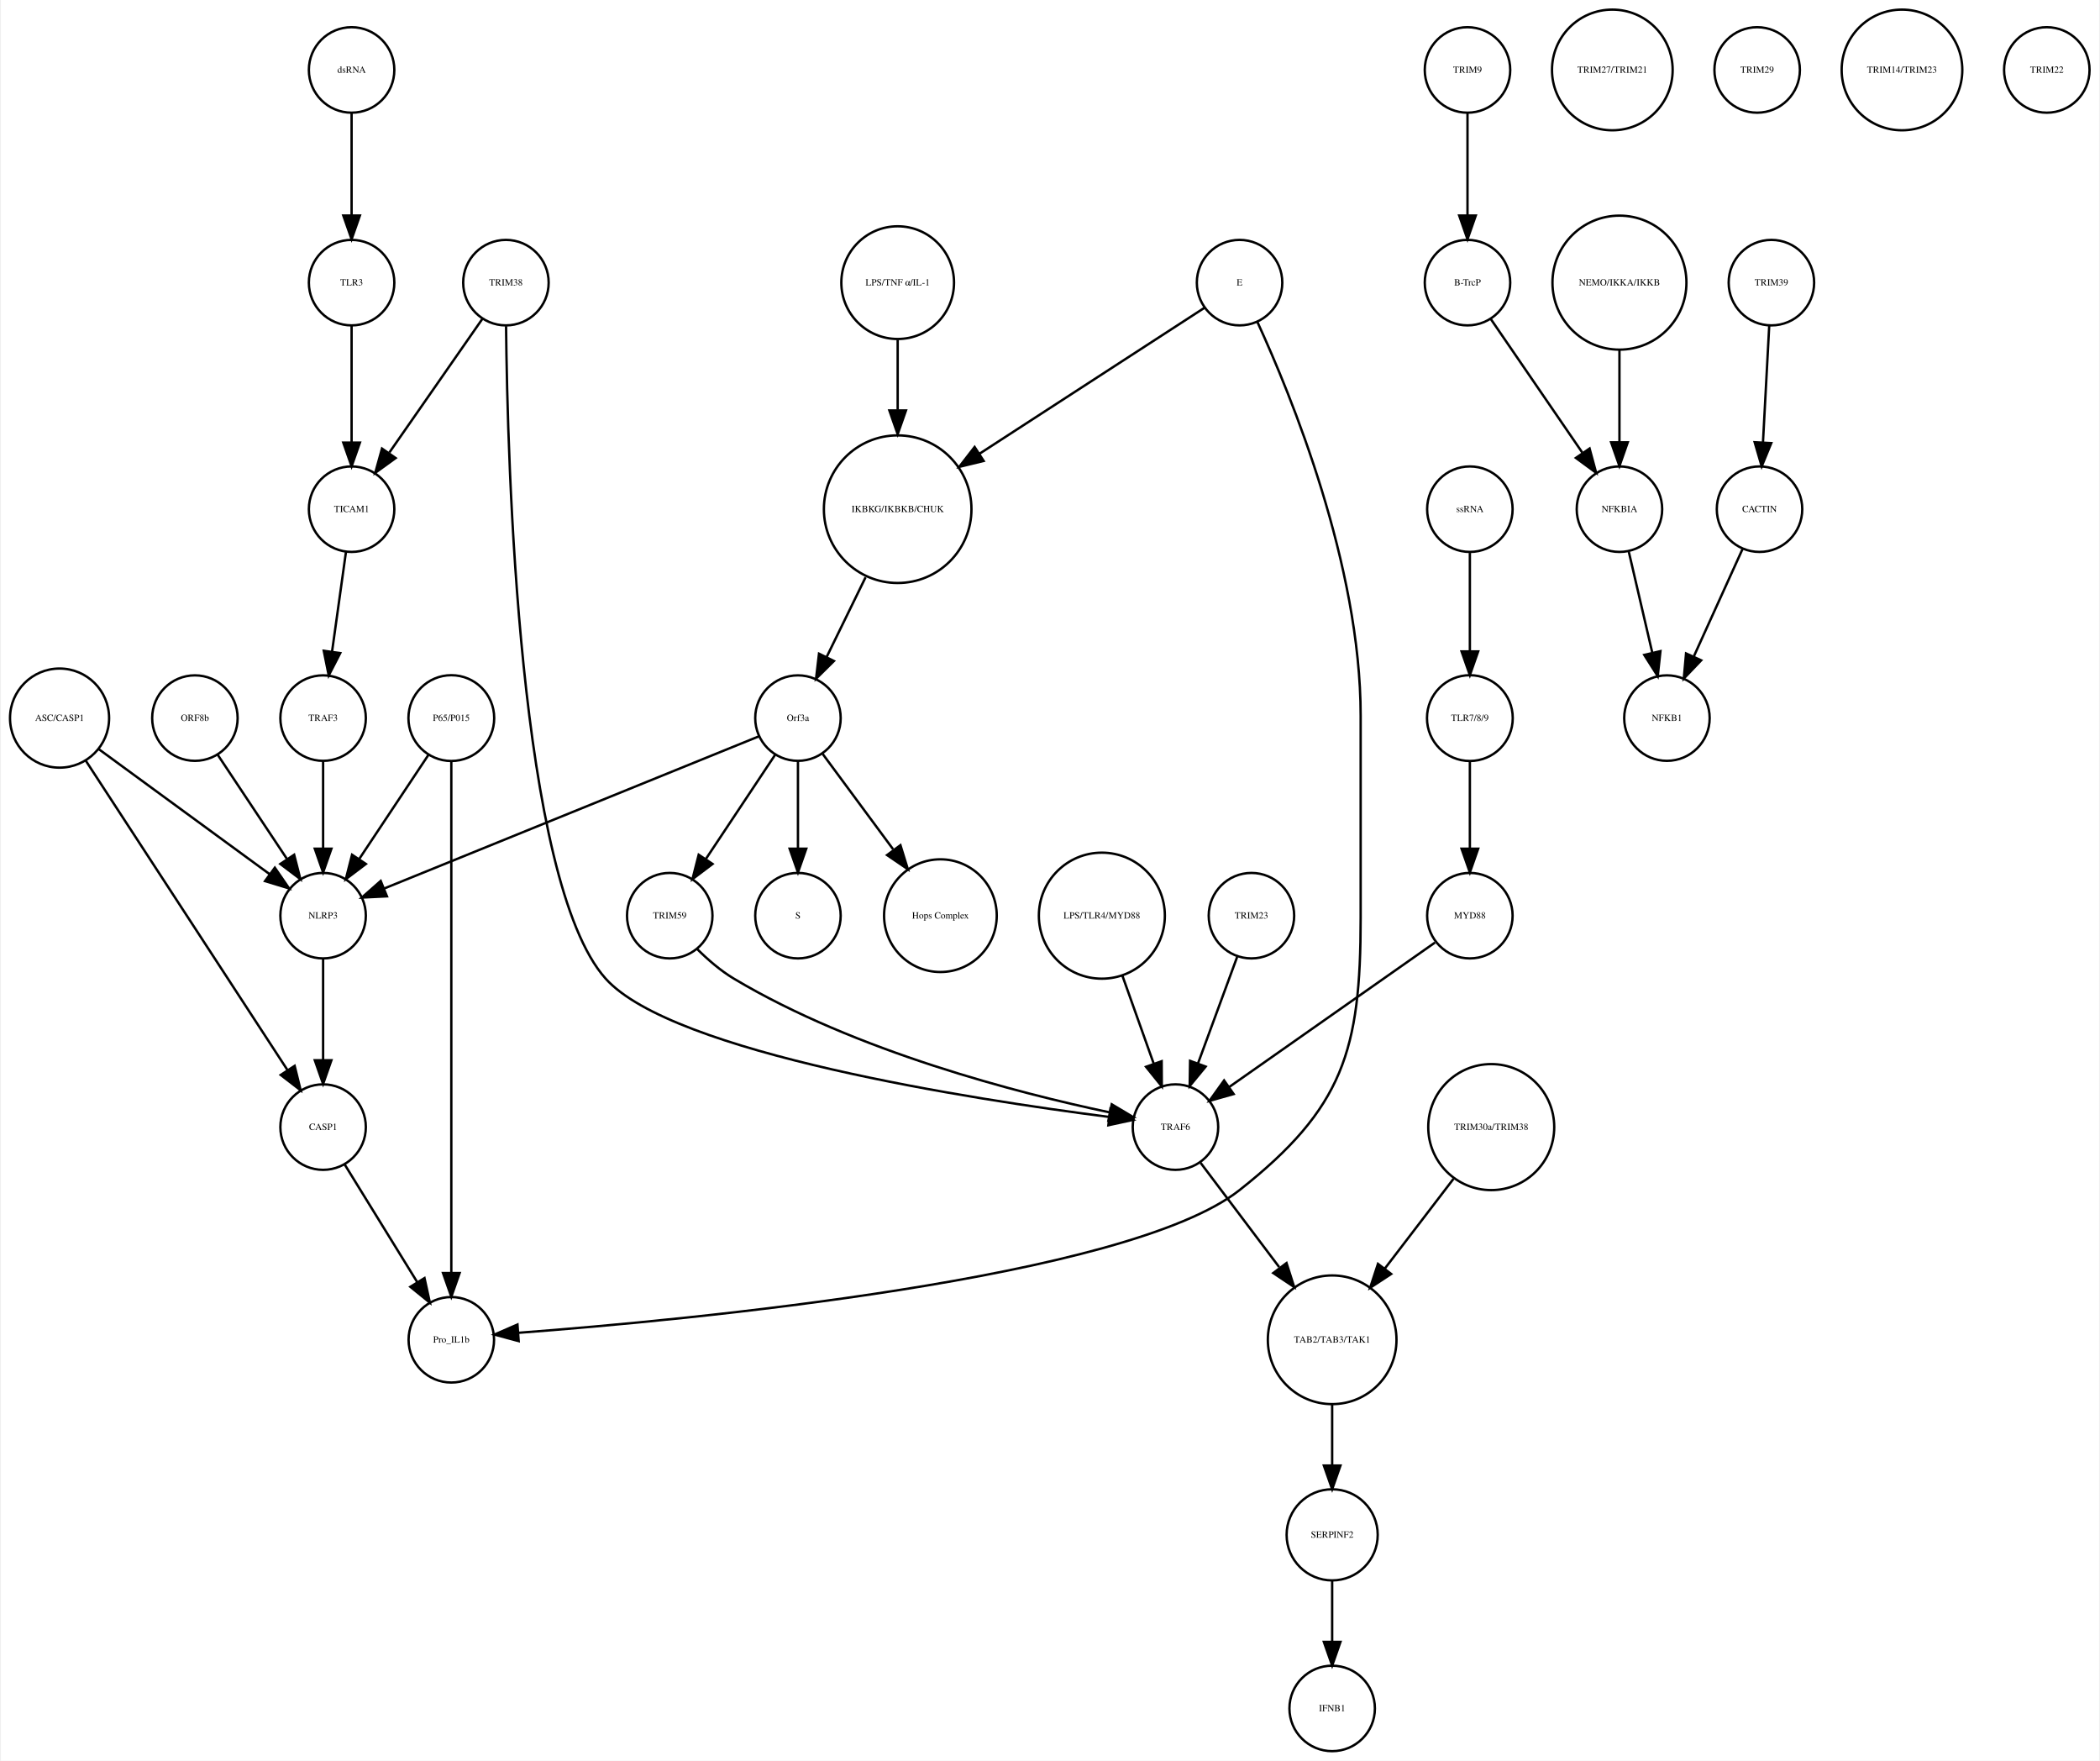
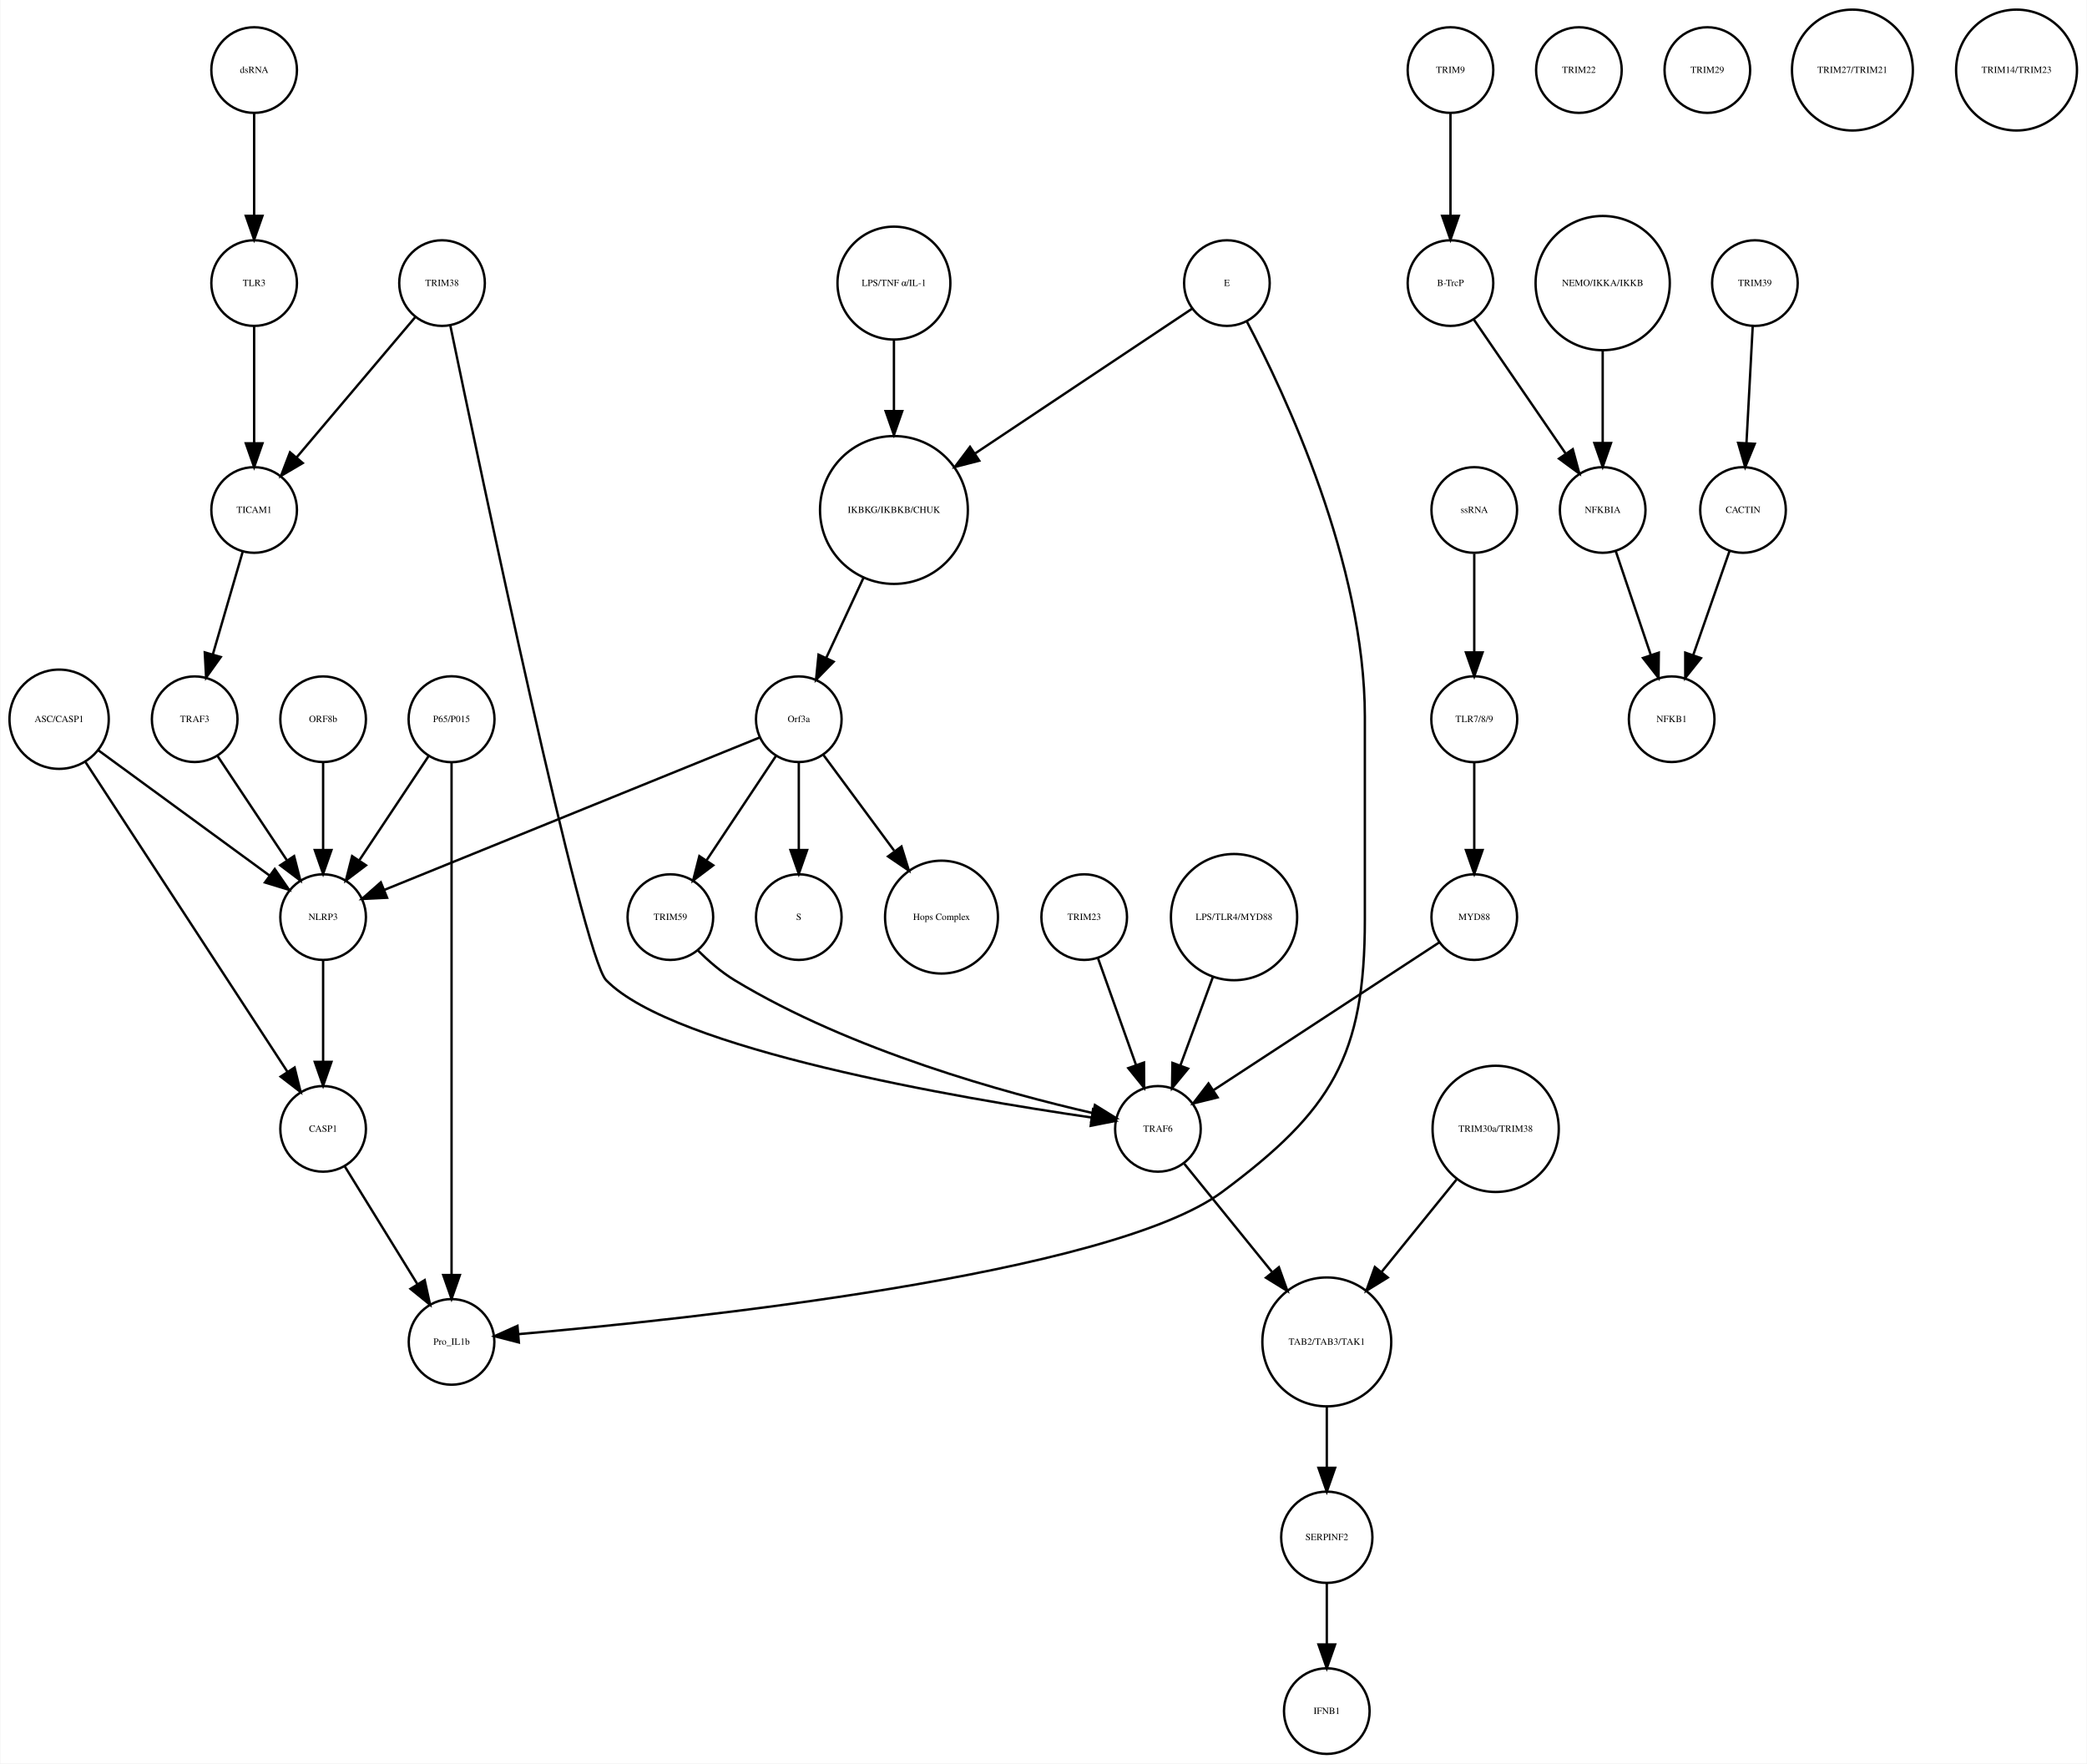
- <svg xmlns="http://www.w3.org/2000/svg" width="884pt" height="741pt" viewBox="0.00 0.00 883.68 741.41">
+ <svg xmlns="http://www.w3.org/2000/svg" width="877pt" height="741pt" viewBox="0.00 0.00 877.14 741.41">
  <g id="graph0" class="graph" transform="scale(1 1) rotate(0) translate(4 737.415)">
-     <polygon fill="white" stroke="none" points="-4,4 -4,-737.415 879.683,-737.415 879.683,4 -4,4" />
+     <polygon fill="white" stroke="none" points="-4,4 -4,-737.415 873.139,-737.415 873.139,4 -4,4" />
    <g id="node1" class="node">
-       <ellipse fill="none" stroke="black" cx="373.683" cy="-522.999" rx="31.08" ry="31.08" />
-       <text text-anchor="middle" x="373.683" y="-521.799" font-family="Times,serif" font-size="4.00">IKBKG/IKBKB/CHUK</text>
+       <ellipse fill="none" stroke="black" cx="371.683" cy="-522.999" rx="31.08" ry="31.08" />
+       <text text-anchor="middle" x="371.683" y="-521.799" font-family="Times,serif" font-size="4.00">IKBKG/IKBKB/CHUK</text>
    </g>
    <g id="node2" class="node">
      <ellipse fill="none" stroke="black" cx="331.683" cy="-435.026" rx="18" ry="18" />
      <text text-anchor="middle" x="331.683" y="-433.826" font-family="Times,serif" font-size="4.00">Orf3a</text>
    </g>
    <g id="edge1" class="edge">
-       <path fill="none" stroke="black" d="M360.163,-494.323C354.875,-483.5 348.86,-471.186 343.724,-460.674" />
-       <polygon fill="black" stroke="black" points="346.835,-459.069 339.301,-451.62 340.546,-462.142 346.835,-459.069" />
+       <path fill="none" stroke="black" d="M358.806,-494.323C353.822,-483.61 348.158,-471.437 343.3,-460.996" />
+       <polygon fill="black" stroke="black" points="346.33,-459.21 338.938,-451.62 339.983,-462.163 346.33,-459.21" />
    </g>
    <g id="node3" class="node">
      <ellipse fill="none" stroke="black" cx="331.683" cy="-351.827" rx="18" ry="18" />
      <text text-anchor="middle" x="331.683" y="-350.627" font-family="Times,serif" font-size="4.00">S</text>
    </g>
    <g id="edge2" class="edge">
      <path fill="none" stroke="black" d="M331.683,-416.806C331.683,-406.148 331.683,-392.23 331.683,-380.097" />
      <polygon fill="black" stroke="black" points="335.183,-380.022 331.683,-370.022 328.183,-380.022 335.183,-380.022" />
    </g>
    <g id="node9" class="node">
      <ellipse fill="none" stroke="black" cx="391.683" cy="-351.827" rx="23.73" ry="23.73" />
      <text text-anchor="middle" x="391.683" y="-350.627" font-family="Times,serif" font-size="4.00">Hops Complex</text>
    </g>
    <g id="edge3" class="edge">
      <path fill="none" stroke="black" d="M342.134,-419.882C350.287,-408.85 361.85,-393.2 371.756,-379.794" />
      <polygon fill="black" stroke="black" points="374.846,-381.502 377.974,-371.379 369.216,-377.342 374.846,-381.502" />
    </g>
-     <g id="node35" class="node">
+     <g id="node11" class="node">
      <ellipse fill="none" stroke="black" cx="131.683" cy="-351.827" rx="18" ry="18" />
      <text text-anchor="middle" x="131.683" y="-350.627" font-family="Times,serif" font-size="4.00">NLRP3</text>
    </g>
    <g id="edge4" class="edge">
      <path fill="none" stroke="black" d="M315.316,-427.381C280.583,-413.28 199.266,-380.265 157.478,-363.3" />
      <polygon fill="black" stroke="black" points="158.577,-359.969 147.995,-359.45 155.944,-366.455 158.577,-359.969" />
    </g>
-     <g id="node39" class="node">
+     <g id="node15" class="node">
      <ellipse fill="none" stroke="black" cx="277.683" cy="-351.827" rx="18" ry="18" />
      <text text-anchor="middle" x="277.683" y="-350.627" font-family="Times,serif" font-size="4.00">TRIM59</text>
    </g>
    <g id="edge5" class="edge">
      <path fill="none" stroke="black" d="M322.029,-419.51C313.966,-407.385 302.324,-389.88 292.992,-375.847" />
      <polygon fill="black" stroke="black" points="295.705,-373.607 287.253,-367.218 289.877,-377.483 295.705,-373.607" />
    </g>
    <g id="node4" class="node">
-       <ellipse fill="none" stroke="black" cx="613.683" cy="-707.959" rx="18" ry="18" />
-       <text text-anchor="middle" x="613.683" y="-706.759" font-family="Times,serif" font-size="4.00">TRIM9</text>
+       <ellipse fill="none" stroke="black" cx="605.683" cy="-707.959" rx="18" ry="18" />
+       <text text-anchor="middle" x="605.683" y="-706.759" font-family="Times,serif" font-size="4.00">TRIM9</text>
    </g>
    <g id="node5" class="node">
-       <ellipse fill="none" stroke="black" cx="613.683" cy="-618.396" rx="18" ry="18" />
-       <text text-anchor="middle" x="613.683" y="-617.196" font-family="Times,serif" font-size="4.00">B-TrcP</text>
+       <ellipse fill="none" stroke="black" cx="605.683" cy="-618.396" rx="18" ry="18" />
+       <text text-anchor="middle" x="605.683" y="-617.196" font-family="Times,serif" font-size="4.00">B-TrcP</text>
    </g>
    <g id="edge6" class="edge">
-       <path fill="none" stroke="black" d="M613.683,-689.659C613.683,-677.426 613.683,-660.775 613.683,-646.753" />
-       <polygon fill="black" stroke="black" points="617.183,-646.659 613.683,-636.659 610.183,-646.659 617.183,-646.659" />
+       <path fill="none" stroke="black" d="M605.683,-689.659C605.683,-677.426 605.683,-660.775 605.683,-646.753" />
+       <polygon fill="black" stroke="black" points="609.183,-646.659 605.683,-636.659 602.183,-646.659 609.183,-646.659" />
+     </g>
+     <g id="node27" class="node">
+       <ellipse fill="none" stroke="black" cx="669.683" cy="-522.999" rx="18" ry="18" />
+       <text text-anchor="middle" x="669.683" y="-521.799" font-family="Times,serif" font-size="4.00">NFKBIA</text>
+     </g>
+     <g id="edge7" class="edge">
+       <path fill="none" stroke="black" d="M615.403,-603.211C625.647,-588.262 641.937,-564.489 654.002,-546.883" />
+       <polygon fill="black" stroke="black" points="657.106,-548.545 659.871,-538.317 651.331,-544.588 657.106,-548.545" />
+     </g>
+     <g id="node6" class="node">
+       <ellipse fill="none" stroke="black" cx="733.683" cy="-618.396" rx="18" ry="18" />
+       <text text-anchor="middle" x="733.683" y="-617.196" font-family="Times,serif" font-size="4.00">TRIM39</text>
+     </g>
+     <g id="node7" class="node">
+       <ellipse fill="none" stroke="black" cx="728.683" cy="-522.999" rx="18" ry="18" />
+       <text text-anchor="middle" x="728.683" y="-521.799" font-family="Times,serif" font-size="4.00">CACTIN</text>
+     </g>
+     <g id="edge8" class="edge">
+       <path fill="none" stroke="black" d="M732.766,-600.265C732.033,-586.573 730.991,-567.12 730.144,-551.288" />
+       <polygon fill="black" stroke="black" points="733.624,-550.819 729.594,-541.021 726.634,-551.193 733.624,-550.819" />
+     </g>
+     <g id="node8" class="node">
+       <ellipse fill="none" stroke="black" cx="698.683" cy="-435.026" rx="18" ry="18" />
+       <text text-anchor="middle" x="698.683" y="-433.826" font-family="Times,serif" font-size="4.00">NFKB1</text>
+     </g>
+     <g id="edge9" class="edge">
+       <path fill="none" stroke="black" d="M723.04,-505.828C718.751,-493.538 712.764,-476.378 707.798,-462.149" />
+       <polygon fill="black" stroke="black" points="711.002,-460.705 704.402,-452.417 704.392,-463.012 711.002,-460.705" />
+     </g>
+     <g id="node10" class="node">
+       <ellipse fill="none" stroke="black" cx="102.683" cy="-522.999" rx="18" ry="18" />
+       <text text-anchor="middle" x="102.683" y="-521.799" font-family="Times,serif" font-size="4.00">TICAM1</text>
+     </g>
+     <g id="node33" class="node">
+       <ellipse fill="none" stroke="black" cx="77.683" cy="-435.026" rx="18" ry="18" />
+       <text text-anchor="middle" x="77.683" y="-433.826" font-family="Times,serif" font-size="4.00">TRAF3</text>
+     </g>
+     <g id="edge10" class="edge">
+       <path fill="none" stroke="black" d="M97.863,-505.422C94.3,-493.172 89.379,-476.249 85.289,-462.182" />
+       <polygon fill="black" stroke="black" points="88.641,-461.177 82.488,-452.552 81.92,-463.131 88.641,-461.177" />
+     </g>
+     <g id="node18" class="node">
+       <ellipse fill="none" stroke="black" cx="131.683" cy="-262.794" rx="18" ry="18" />
+       <text text-anchor="middle" x="131.683" y="-261.594" font-family="Times,serif" font-size="4.00">CASP1</text>
+     </g>
+     <g id="edge11" class="edge">
+       <path fill="none" stroke="black" d="M131.683,-333.632C131.683,-321.473 131.683,-304.923 131.683,-290.986" />
+       <polygon fill="black" stroke="black" points="135.183,-290.953 131.683,-280.953 128.183,-290.953 135.183,-290.953" />
+     </g>
+     <g id="node12" class="node">
+       <ellipse fill="none" stroke="black" cx="185.683" cy="-173.231" rx="18" ry="18" />
+       <text text-anchor="middle" x="185.683" y="-172.031" font-family="Times,serif" font-size="4.00">Pro_IL1b</text>
+     </g>
+     <g id="node13" class="node">
+       <ellipse fill="none" stroke="black" cx="511.683" cy="-618.396" rx="18" ry="18" />
+       <text text-anchor="middle" x="511.683" y="-617.196" font-family="Times,serif" font-size="4.00">E</text>
+     </g>
+     <g id="edge13" class="edge">
+       <path fill="none" stroke="black" d="M496.965,-607.577C475.524,-593.273 435.086,-566.296 405.943,-546.854" />
+       <polygon fill="black" stroke="black" points="407.555,-543.723 397.294,-541.085 403.671,-549.546 407.555,-543.723" />
+     </g>
+     <g id="edge12" class="edge">
+       <path fill="none" stroke="black" d="M519.993,-602.39C536.03,-571.981 569.683,-500.491 569.683,-436.026 569.683,-436.026 569.683,-436.026 569.683,-350.827 569.683,-293.355 555.824,-270.542 509.683,-236.277 462.655,-201.354 283.915,-182.626 213.978,-176.509" />
+       <polygon fill="black" stroke="black" points="213.986,-172.998 203.725,-175.636 213.391,-179.972 213.986,-172.998" />
+     </g>
+     <g id="node14" class="node">
+       <ellipse fill="none" stroke="black" cx="553.683" cy="-173.231" rx="27.094" ry="27.094" />
+       <text text-anchor="middle" x="553.683" y="-172.031" font-family="Times,serif" font-size="4.00">TAB2/TAB3/TAK1</text>
+     </g>
+     <g id="node39" class="node">
+       <ellipse fill="none" stroke="black" cx="553.683" cy="-91.092" rx="19.184" ry="19.184" />
+       <text text-anchor="middle" x="553.683" y="-89.892" font-family="Times,serif" font-size="4.00">SERPINF2</text>
+     </g>
+     <g id="edge14" class="edge">
+       <path fill="none" stroke="black" d="M553.683,-145.99C553.683,-137.774 553.683,-128.673 553.683,-120.325" />
+       <polygon fill="black" stroke="black" points="557.183,-120.277 553.683,-110.277 550.183,-120.277 557.183,-120.277" />
+     </g>
+     <g id="node19" class="node">
+       <ellipse fill="none" stroke="black" cx="482.683" cy="-262.794" rx="18" ry="18" />
+       <text text-anchor="middle" x="482.683" y="-261.594" font-family="Times,serif" font-size="4.00">TRAF6</text>
+     </g>
+     <g id="edge15" class="edge">
+       <path fill="none" stroke="black" d="M289.132,-337.937C293.628,-333.464 299.057,-328.721 304.683,-325.31 353.671,-295.615 418.979,-277.752 455.323,-269.435" />
+       <polygon fill="black" stroke="black" points="456.189,-272.828 465.195,-267.249 454.675,-265.994 456.189,-272.828" />
+     </g>
+     <g id="node16" class="node">
+       <ellipse fill="none" stroke="black" cx="624.683" cy="-262.794" rx="26.533" ry="26.533" />
+       <text text-anchor="middle" x="624.683" y="-261.594" font-family="Times,serif" font-size="4.00">TRIM30a/TRIM38</text>
+     </g>
+     <g id="edge16" class="edge">
+       <path fill="none" stroke="black" d="M608.216,-241.485C598.874,-229.964 587.035,-215.363 576.777,-202.713" />
+       <polygon fill="black" stroke="black" points="579.324,-200.296 570.307,-194.733 573.886,-204.705 579.324,-200.296" />
+     </g>
+     <g id="node17" class="node">
+       <ellipse fill="none" stroke="black" cx="659.683" cy="-707.959" rx="18" ry="18" />
+       <text text-anchor="middle" x="659.683" y="-706.759" font-family="Times,serif" font-size="4.00">TRIM22</text>
+     </g>
+     <g id="edge17" class="edge">
+       <path fill="none" stroke="black" d="M140.843,-246.94C149.194,-233.398 161.667,-213.174 171.339,-197.49" />
+       <polygon fill="black" stroke="black" points="174.388,-199.214 176.658,-188.865 168.43,-195.54 174.388,-199.214" />
+     </g>
+     <g id="edge18" class="edge">
+       <path fill="none" stroke="black" d="M493.777,-248.112C503.583,-236.018 518.205,-217.985 530.548,-202.762" />
+       <polygon fill="black" stroke="black" points="533.547,-204.622 537.126,-194.65 528.109,-200.213 533.547,-204.622" />
+     </g>
+     <g id="node20" class="node">
+       <ellipse fill="none" stroke="black" cx="713.683" cy="-707.959" rx="18" ry="18" />
+       <text text-anchor="middle" x="713.683" y="-706.759" font-family="Times,serif" font-size="4.00">TRIM29</text>
+     </g>
+     <g id="node21" class="node">
+       <ellipse fill="none" stroke="black" cx="451.683" cy="-351.827" rx="18" ry="18" />
+       <text text-anchor="middle" x="451.683" y="-350.627" font-family="Times,serif" font-size="4.00">TRIM23</text>
+     </g>
+     <g id="edge19" class="edge">
+       <path fill="none" stroke="black" d="M457.514,-334.457C462.017,-321.814 468.333,-304.082 473.511,-289.544" />
+       <polygon fill="black" stroke="black" points="476.82,-290.685 476.878,-280.091 470.226,-288.337 476.82,-290.685" />
+     </g>
+     <g id="node22" class="node">
+       <ellipse fill="none" stroke="black" cx="371.683" cy="-618.396" rx="23.73" ry="23.73" />
+       <text text-anchor="middle" x="371.683" y="-617.196" font-family="Times,serif" font-size="4.00">LPS/TNF α/IL-1</text>
+     </g>
+     <g id="edge20" class="edge">
+       <path fill="none" stroke="black" d="M371.683,-594.309C371.683,-585.408 371.683,-574.955 371.683,-564.87" />
+       <polygon fill="black" stroke="black" points="375.183,-564.574 371.683,-554.574 368.183,-564.574 375.183,-564.574" />
+     </g>
+     <g id="node23" class="node">
+       <ellipse fill="none" stroke="black" cx="615.683" cy="-522.999" rx="18" ry="18" />
+       <text text-anchor="middle" x="615.683" y="-521.799" font-family="Times,serif" font-size="4.00">ssRNA</text>
    </g>
    <g id="node34" class="node">
-       <ellipse fill="none" stroke="black" cx="677.683" cy="-522.999" rx="18" ry="18" />
-       <text text-anchor="middle" x="677.683" y="-521.799" font-family="Times,serif" font-size="4.00">NFKBIA</text>
-     </g>
-     <g id="edge7" class="edge">
-       <path fill="none" stroke="black" d="M623.403,-603.211C633.647,-588.262 649.937,-564.489 662.002,-546.883" />
-       <polygon fill="black" stroke="black" points="665.106,-548.545 667.871,-538.317 659.331,-544.588 665.106,-548.545" />
-     </g>
-     <g id="node6" class="node">
-       <ellipse fill="none" stroke="black" cx="741.683" cy="-618.396" rx="18" ry="18" />
-       <text text-anchor="middle" x="741.683" y="-617.196" font-family="Times,serif" font-size="4.00">TRIM39</text>
-     </g>
-     <g id="node7" class="node">
-       <ellipse fill="none" stroke="black" cx="736.683" cy="-522.999" rx="18" ry="18" />
-       <text text-anchor="middle" x="736.683" y="-521.799" font-family="Times,serif" font-size="4.00">CACTIN</text>
-     </g>
-     <g id="edge8" class="edge">
-       <path fill="none" stroke="black" d="M740.766,-600.265C740.033,-586.573 738.991,-567.12 738.144,-551.288" />
-       <polygon fill="black" stroke="black" points="741.624,-550.819 737.594,-541.021 734.634,-551.193 741.624,-550.819" />
-     </g>
-     <g id="node8" class="node">
-       <ellipse fill="none" stroke="black" cx="697.683" cy="-435.026" rx="18" ry="18" />
-       <text text-anchor="middle" x="697.683" y="-433.826" font-family="Times,serif" font-size="4.00">NFKB1</text>
-     </g>
-     <g id="edge9" class="edge">
-       <path fill="none" stroke="black" d="M729.53,-506.23C723.812,-493.626 715.689,-475.72 709.078,-461.146" />
-       <polygon fill="black" stroke="black" points="712.109,-459.356 704.791,-451.695 705.735,-462.248 712.109,-459.356" />
-     </g>
-     <g id="node10" class="node">
+       <ellipse fill="none" stroke="black" cx="615.683" cy="-435.026" rx="18.062" ry="18.062" />
+       <text text-anchor="middle" x="615.683" y="-433.826" font-family="Times,serif" font-size="4.00">TLR7/8/9</text>
+     </g>
+     <g id="edge21" class="edge">
+       <path fill="none" stroke="black" d="M615.683,-504.601C615.683,-492.754 615.683,-476.83 615.683,-463.309" />
+       <polygon fill="black" stroke="black" points="619.183,-463.105 615.683,-453.105 612.183,-463.105 619.183,-463.105" />
+     </g>
+     <g id="node24" class="node">
+       <ellipse fill="none" stroke="black" cx="514.683" cy="-351.827" rx="26.533" ry="26.533" />
+       <text text-anchor="middle" x="514.683" y="-350.627" font-family="Times,serif" font-size="4.00">LPS/TLR4/MYD88</text>
+     </g>
+     <g id="edge22" class="edge">
+       <path fill="none" stroke="black" d="M505.769,-326.583C501.535,-315.068 496.472,-301.297 492.167,-289.59" />
+       <polygon fill="black" stroke="black" points="495.356,-288.119 488.62,-279.941 488.786,-290.535 495.356,-288.119" />
+     </g>
+     <g id="node25" class="node">
+       <ellipse fill="none" stroke="black" cx="774.683" cy="-707.959" rx="25.412" ry="25.412" />
+       <text text-anchor="middle" x="774.683" y="-706.759" font-family="Times,serif" font-size="4.00">TRIM27/TRIM21</text>
+     </g>
+     <g id="node26" class="node">
+       <ellipse fill="none" stroke="black" cx="553.683" cy="-18" rx="18" ry="18" />
+       <text text-anchor="middle" x="553.683" y="-16.8" font-family="Times,serif" font-size="4.00">IFNB1</text>
+     </g>
+     <g id="edge23" class="edge">
+       <path fill="none" stroke="black" d="M675.138,-505.828C679.283,-493.538 685.071,-476.378 689.871,-462.149" />
+       <polygon fill="black" stroke="black" points="693.274,-463.011 693.154,-452.417 686.641,-460.774 693.274,-463.011" />
+     </g>
+     <g id="node28" class="node">
+       <ellipse fill="none" stroke="black" cx="669.683" cy="-618.396" rx="28.215" ry="28.215" />
+       <text text-anchor="middle" x="669.683" y="-617.196" font-family="Times,serif" font-size="4.00">NEMO/IKKA/IKKB</text>
+     </g>
+     <g id="edge24" class="edge">
+       <path fill="none" stroke="black" d="M669.683,-590.13C669.683,-577.887 669.683,-563.475 669.683,-551.235" />
+       <polygon fill="black" stroke="black" points="673.183,-551.147 669.683,-541.147 666.183,-551.147 673.183,-551.147" />
+     </g>
+     <g id="node29" class="node">
+       <ellipse fill="none" stroke="black" cx="185.683" cy="-435.026" rx="18.062" ry="18.062" />
+       <text text-anchor="middle" x="185.683" y="-433.826" font-family="Times,serif" font-size="4.00">P65/P015</text>
+     </g>
+     <g id="edge25" class="edge">
+       <path fill="none" stroke="black" d="M176.029,-419.51C167.966,-407.385 156.324,-389.88 146.992,-375.847" />
+       <polygon fill="black" stroke="black" points="149.705,-373.607 141.253,-367.218 143.877,-377.483 149.705,-373.607" />
+     </g>
+     <g id="edge26" class="edge">
+       <path fill="none" stroke="black" d="M185.683,-416.98C185.683,-372.941 185.683,-255.078 185.683,-201.461" />
+       <polygon fill="black" stroke="black" points="189.183,-201.339 185.683,-191.339 182.183,-201.339 189.183,-201.339" />
+     </g>
+     <g id="node30" class="node">
+       <ellipse fill="none" stroke="black" cx="102.683" cy="-707.959" rx="18" ry="18" />
+       <text text-anchor="middle" x="102.683" y="-706.759" font-family="Times,serif" font-size="4.00">dsRNA</text>
+     </g>
+     <g id="node37" class="node">
+       <ellipse fill="none" stroke="black" cx="102.683" cy="-618.396" rx="18" ry="18" />
+       <text text-anchor="middle" x="102.683" y="-617.196" font-family="Times,serif" font-size="4.00">TLR3</text>
+     </g>
+     <g id="edge27" class="edge">
+       <path fill="none" stroke="black" d="M102.683,-689.659C102.683,-677.426 102.683,-660.775 102.683,-646.753" />
+       <polygon fill="black" stroke="black" points="106.183,-646.659 102.683,-636.659 99.183,-646.659 106.183,-646.659" />
+     </g>
+     <g id="node31" class="node">
+       <ellipse fill="none" stroke="black" cx="843.683" cy="-707.959" rx="25.412" ry="25.412" />
+       <text text-anchor="middle" x="843.683" y="-706.759" font-family="Times,serif" font-size="4.00">TRIM14/TRIM23</text>
+     </g>
+     <g id="node32" class="node">
      <ellipse fill="none" stroke="black" cx="131.683" cy="-435.026" rx="18" ry="18" />
-       <text text-anchor="middle" x="131.683" y="-433.826" font-family="Times,serif" font-size="4.00">TRAF3</text>
-     </g>
-     <g id="edge10" class="edge">
+       <text text-anchor="middle" x="131.683" y="-433.826" font-family="Times,serif" font-size="4.00">ORF8b</text>
+     </g>
+     <g id="edge28" class="edge">
      <path fill="none" stroke="black" d="M131.683,-416.806C131.683,-406.148 131.683,-392.23 131.683,-380.097" />
      <polygon fill="black" stroke="black" points="135.183,-380.022 131.683,-370.022 128.183,-380.022 135.183,-380.022" />
    </g>
-     <g id="node11" class="node">
-       <ellipse fill="none" stroke="black" cx="185.683" cy="-435.026" rx="18.062" ry="18.062" />
-       <text text-anchor="middle" x="185.683" y="-433.826" font-family="Times,serif" font-size="4.00">P65/P015</text>
-     </g>
-     <g id="node30" class="node">
-       <ellipse fill="none" stroke="black" cx="185.683" cy="-173.231" rx="18" ry="18" />
-       <text text-anchor="middle" x="185.683" y="-172.031" font-family="Times,serif" font-size="4.00">Pro_IL1b</text>
-     </g>
-     <g id="edge12" class="edge">
-       <path fill="none" stroke="black" d="M185.683,-416.98C185.683,-372.941 185.683,-255.078 185.683,-201.461" />
-       <polygon fill="black" stroke="black" points="189.183,-201.339 185.683,-191.339 182.183,-201.339 189.183,-201.339" />
-     </g>
-     <g id="edge11" class="edge">
-       <path fill="none" stroke="black" d="M176.029,-419.51C167.966,-407.385 156.324,-389.88 146.992,-375.847" />
-       <polygon fill="black" stroke="black" points="149.705,-373.607 141.253,-367.218 143.877,-377.483 149.705,-373.607" />
-     </g>
-     <g id="node12" class="node">
-       <ellipse fill="none" stroke="black" cx="373.683" cy="-618.396" rx="23.73" ry="23.73" />
-       <text text-anchor="middle" x="373.683" y="-617.196" font-family="Times,serif" font-size="4.00">LPS/TNF α/IL-1</text>
-     </g>
-     <g id="edge13" class="edge">
-       <path fill="none" stroke="black" d="M373.683,-594.309C373.683,-585.408 373.683,-574.955 373.683,-564.87" />
-       <polygon fill="black" stroke="black" points="377.183,-564.574 373.683,-554.574 370.183,-564.574 377.183,-564.574" />
-     </g>
-     <g id="node13" class="node">
-       <ellipse fill="none" stroke="black" cx="143.683" cy="-522.999" rx="18" ry="18" />
-       <text text-anchor="middle" x="143.683" y="-521.799" font-family="Times,serif" font-size="4.00">TICAM1</text>
-     </g>
-     <g id="edge14" class="edge">
-       <path fill="none" stroke="black" d="M141.312,-505.013C139.636,-493.003 137.354,-476.654 135.432,-462.887" />
-       <polygon fill="black" stroke="black" points="138.898,-462.397 134.049,-452.976 131.965,-463.364 138.898,-462.397" />
-     </g>
-     <g id="node14" class="node">
-       <ellipse fill="none" stroke="black" cx="614.683" cy="-435.026" rx="18.062" ry="18.062" />
-       <text text-anchor="middle" x="614.683" y="-433.826" font-family="Times,serif" font-size="4.00">TLR7/8/9</text>
-     </g>
-     <g id="node25" class="node">
-       <ellipse fill="none" stroke="black" cx="614.683" cy="-351.827" rx="18" ry="18" />
-       <text text-anchor="middle" x="614.683" y="-350.627" font-family="Times,serif" font-size="4.00">MYD88</text>
-     </g>
-     <g id="edge15" class="edge">
-       <path fill="none" stroke="black" d="M614.683,-416.806C614.683,-406.148 614.683,-392.23 614.683,-380.097" />
-       <polygon fill="black" stroke="black" points="618.183,-380.022 614.683,-370.022 611.183,-380.022 618.183,-380.022" />
-     </g>
-     <g id="node15" class="node">
-       <ellipse fill="none" stroke="black" cx="614.683" cy="-522.999" rx="18" ry="18" />
-       <text text-anchor="middle" x="614.683" y="-521.799" font-family="Times,serif" font-size="4.00">ssRNA</text>
-     </g>
-     <g id="edge16" class="edge">
-       <path fill="none" stroke="black" d="M614.683,-504.601C614.683,-492.754 614.683,-476.83 614.683,-463.309" />
-       <polygon fill="black" stroke="black" points="618.183,-463.105 614.683,-453.105 611.183,-463.105 618.183,-463.105" />
-     </g>
-     <g id="node16" class="node">
-       <ellipse fill="none" stroke="black" cx="556.683" cy="-91.092" rx="19.184" ry="19.184" />
-       <text text-anchor="middle" x="556.683" y="-89.892" font-family="Times,serif" font-size="4.00">SERPINF2</text>
-     </g>
-     <g id="node29" class="node">
-       <ellipse fill="none" stroke="black" cx="556.683" cy="-18" rx="18" ry="18" />
-       <text text-anchor="middle" x="556.683" y="-16.8" font-family="Times,serif" font-size="4.00">IFNB1</text>
-     </g>
-     <g id="edge17" class="edge">
-       <path fill="none" stroke="black" d="M556.683,-71.784C556.683,-64.031 556.683,-54.836 556.683,-46.309" />
-       <polygon fill="black" stroke="black" points="560.183,-46.025 556.683,-36.026 553.183,-46.026 560.183,-46.025" />
-     </g>
-     <g id="node17" class="node">
-       <ellipse fill="none" stroke="black" cx="674.683" cy="-707.959" rx="25.412" ry="25.412" />
-       <text text-anchor="middle" x="674.683" y="-706.759" font-family="Times,serif" font-size="4.00">TRIM27/TRIM21</text>
-     </g>
-     <g id="node18" class="node">
+     <g id="edge29" class="edge">
+       <path fill="none" stroke="black" d="M87.337,-419.51C95.4,-407.385 107.042,-389.88 116.374,-375.847" />
+       <polygon fill="black" stroke="black" points="119.489,-377.483 122.112,-367.218 113.66,-373.607 119.489,-377.483" />
+     </g>
+     <g id="node36" class="node">
+       <ellipse fill="none" stroke="black" cx="615.683" cy="-351.827" rx="18" ry="18" />
+       <text text-anchor="middle" x="615.683" y="-350.627" font-family="Times,serif" font-size="4.00">MYD88</text>
+     </g>
+     <g id="edge30" class="edge">
+       <path fill="none" stroke="black" d="M615.683,-416.806C615.683,-406.148 615.683,-392.23 615.683,-380.097" />
+       <polygon fill="black" stroke="black" points="619.183,-380.022 615.683,-370.022 612.183,-380.022 619.183,-380.022" />
+     </g>
+     <g id="node35" class="node">
      <ellipse fill="none" stroke="black" cx="20.683" cy="-435.026" rx="20.867" ry="20.867" />
      <text text-anchor="middle" x="20.683" y="-433.826" font-family="Times,serif" font-size="4.00">ASC/CASP1</text>
    </g>
-     <g id="edge19" class="edge">
+     <g id="edge31" class="edge">
      <path fill="none" stroke="black" d="M37.061,-422.045C56.142,-408.087 87.776,-384.946 109.161,-369.303" />
      <polygon fill="black" stroke="black" points="111.352,-372.036 117.356,-363.307 107.219,-366.387 111.352,-372.036" />
    </g>
-     <g id="node36" class="node">
-       <ellipse fill="none" stroke="black" cx="131.683" cy="-262.794" rx="18" ry="18" />
-       <text text-anchor="middle" x="131.683" y="-261.594" font-family="Times,serif" font-size="4.00">CASP1</text>
-     </g>
-     <g id="edge18" class="edge">
+     <g id="edge32" class="edge">
      <path fill="none" stroke="black" d="M31.528,-417.394C51.459,-386.828 93.943,-321.672 116.645,-286.856" />
      <polygon fill="black" stroke="black" points="119.697,-288.584 122.227,-278.295 113.834,-284.76 119.697,-288.584" />
    </g>
-     <g id="node19" class="node">
-       <ellipse fill="none" stroke="black" cx="735.683" cy="-707.959" rx="18" ry="18" />
-       <text text-anchor="middle" x="735.683" y="-706.759" font-family="Times,serif" font-size="4.00">TRIM29</text>
-     </g>
-     <g id="node20" class="node">
-       <ellipse fill="none" stroke="black" cx="623.683" cy="-262.794" rx="26.533" ry="26.533" />
-       <text text-anchor="middle" x="623.683" y="-261.594" font-family="Times,serif" font-size="4.00">TRIM30a/TRIM38</text>
-     </g>
-     <g id="node33" class="node">
-       <ellipse fill="none" stroke="black" cx="556.683" cy="-173.231" rx="27.094" ry="27.094" />
-       <text text-anchor="middle" x="556.683" y="-172.031" font-family="Times,serif" font-size="4.00">TAB2/TAB3/TAK1</text>
-     </g>
-     <g id="edge20" class="edge">
-       <path fill="none" stroke="black" d="M607.805,-241.043C599.19,-229.784 588.401,-215.684 578.958,-203.343" />
-       <polygon fill="black" stroke="black" points="581.536,-200.951 572.679,-195.136 575.976,-205.205 581.536,-200.951" />
-     </g>
-     <g id="node21" class="node">
-       <ellipse fill="none" stroke="black" cx="490.683" cy="-262.794" rx="18" ry="18" />
-       <text text-anchor="middle" x="490.683" y="-261.594" font-family="Times,serif" font-size="4.00">TRAF6</text>
-     </g>
-     <g id="edge21" class="edge">
-       <path fill="none" stroke="black" d="M501.287,-247.725C510.181,-235.925 523.186,-218.672 534.36,-203.847" />
-       <polygon fill="black" stroke="black" points="537.458,-205.551 540.682,-195.459 531.868,-201.338 537.458,-205.551" />
-     </g>
-     <g id="node22" class="node">
-       <ellipse fill="none" stroke="black" cx="459.683" cy="-351.827" rx="26.533" ry="26.533" />
-       <text text-anchor="middle" x="459.683" y="-350.627" font-family="Times,serif" font-size="4.00">LPS/TLR4/MYD88</text>
-     </g>
-     <g id="edge22" class="edge">
-       <path fill="none" stroke="black" d="M468.318,-326.583C472.42,-315.068 477.325,-301.297 481.495,-289.59" />
-       <polygon fill="black" stroke="black" points="484.873,-290.536 484.931,-279.941 478.279,-288.187 484.873,-290.536" />
-     </g>
-     <g id="node23" class="node">
-       <ellipse fill="none" stroke="black" cx="796.683" cy="-707.959" rx="25.412" ry="25.412" />
-       <text text-anchor="middle" x="796.683" y="-706.759" font-family="Times,serif" font-size="4.00">TRIM14/TRIM23</text>
-     </g>
-     <g id="node24" class="node">
-       <ellipse fill="none" stroke="black" cx="677.683" cy="-618.396" rx="28.215" ry="28.215" />
-       <text text-anchor="middle" x="677.683" y="-617.196" font-family="Times,serif" font-size="4.00">NEMO/IKKA/IKKB</text>
-     </g>
-     <g id="edge23" class="edge">
-       <path fill="none" stroke="black" d="M677.683,-590.13C677.683,-577.887 677.683,-563.475 677.683,-551.235" />
-       <polygon fill="black" stroke="black" points="681.183,-551.147 677.683,-541.147 674.183,-551.147 681.183,-551.147" />
-     </g>
-     <g id="edge24" class="edge">
-       <path fill="none" stroke="black" d="M599.972,-340.501C578.509,-325.437 538.432,-297.308 513.231,-279.62" />
-       <polygon fill="black" stroke="black" points="515.188,-276.718 504.992,-273.837 511.167,-282.447 515.188,-276.718" />
-     </g>
-     <g id="node26" class="node">
-       <ellipse fill="none" stroke="black" cx="522.683" cy="-351.827" rx="18" ry="18" />
-       <text text-anchor="middle" x="522.683" y="-350.627" font-family="Times,serif" font-size="4.00">TRIM23</text>
-     </g>
-     <g id="edge25" class="edge">
-       <path fill="none" stroke="black" d="M516.664,-334.457C512.016,-321.814 505.496,-304.082 500.15,-289.544" />
-       <polygon fill="black" stroke="black" points="503.411,-288.269 496.675,-280.091 496.841,-290.684 503.411,-288.269" />
-     </g>
-     <g id="node27" class="node">
-       <ellipse fill="none" stroke="black" cx="857.683" cy="-707.959" rx="18" ry="18" />
-       <text text-anchor="middle" x="857.683" y="-706.759" font-family="Times,serif" font-size="4.00">TRIM22</text>
-     </g>
-     <g id="node28" class="node">
-       <ellipse fill="none" stroke="black" cx="77.683" cy="-435.026" rx="18" ry="18" />
-       <text text-anchor="middle" x="77.683" y="-433.826" font-family="Times,serif" font-size="4.00">ORF8b</text>
-     </g>
-     <g id="edge26" class="edge">
-       <path fill="none" stroke="black" d="M87.337,-419.51C95.4,-407.385 107.042,-389.88 116.374,-375.847" />
-       <polygon fill="black" stroke="black" points="119.489,-377.483 122.112,-367.218 113.66,-373.607 119.489,-377.483" />
-     </g>
-     <g id="node31" class="node">
-       <ellipse fill="none" stroke="black" cx="208.683" cy="-618.396" rx="18" ry="18" />
-       <text text-anchor="middle" x="208.683" y="-617.196" font-family="Times,serif" font-size="4.00">TRIM38</text>
-     </g>
-     <g id="edge27" class="edge">
-       <path fill="none" stroke="black" d="M198.811,-603.211C188.407,-588.262 171.862,-564.489 159.609,-546.883" />
-       <polygon fill="black" stroke="black" points="162.233,-544.526 153.648,-538.317 156.487,-548.524 162.233,-544.526" />
-     </g>
-     <g id="edge28" class="edge">
-       <path fill="none" stroke="black" d="M208.743,-600.081C209.299,-543.631 213.987,-366.205 250.683,-325.31 278.953,-293.806 405.611,-274.383 462.664,-267.086" />
-       <polygon fill="black" stroke="black" points="463.292,-270.535 472.783,-265.826 462.427,-263.589 463.292,-270.535" />
-     </g>
-     <g id="node32" class="node">
-       <ellipse fill="none" stroke="black" cx="143.683" cy="-618.396" rx="18" ry="18" />
-       <text text-anchor="middle" x="143.683" y="-617.196" font-family="Times,serif" font-size="4.00">TLR3</text>
-     </g>
-     <g id="edge29" class="edge">
-       <path fill="none" stroke="black" d="M143.683,-600.265C143.683,-586.573 143.683,-567.12 143.683,-551.288" />
-       <polygon fill="black" stroke="black" points="147.183,-551.02 143.683,-541.021 140.183,-551.021 147.183,-551.02" />
-     </g>
-     <g id="edge30" class="edge">
-       <path fill="none" stroke="black" d="M556.683,-145.99C556.683,-137.774 556.683,-128.673 556.683,-120.325" />
-       <polygon fill="black" stroke="black" points="560.183,-120.277 556.683,-110.277 553.183,-120.277 560.183,-120.277" />
-     </g>
-     <g id="edge31" class="edge">
-       <path fill="none" stroke="black" d="M681.634,-505.013C684.446,-492.925 688.281,-476.442 691.497,-462.619" />
-       <polygon fill="black" stroke="black" points="694.951,-463.217 693.808,-452.684 688.133,-461.631 694.951,-463.217" />
-     </g>
-     <g id="edge32" class="edge">
-       <path fill="none" stroke="black" d="M131.683,-333.632C131.683,-321.473 131.683,-304.923 131.683,-290.986" />
-       <polygon fill="black" stroke="black" points="135.183,-290.953 131.683,-280.953 128.183,-290.953 135.183,-290.953" />
-     </g>
    <g id="edge33" class="edge">
-       <path fill="none" stroke="black" d="M140.843,-246.94C149.194,-233.398 161.667,-213.174 171.339,-197.49" />
-       <polygon fill="black" stroke="black" points="174.388,-199.214 176.658,-188.865 168.43,-195.54 174.388,-199.214" />
-     </g>
-     <g id="node37" class="node">
-       <ellipse fill="none" stroke="black" cx="517.683" cy="-618.396" rx="18" ry="18" />
-       <text text-anchor="middle" x="517.683" y="-617.196" font-family="Times,serif" font-size="4.00">E</text>
+       <path fill="none" stroke="black" d="M600.941,-341.18C577.973,-326.15 533.444,-297.011 506.063,-279.094" />
+       <polygon fill="black" stroke="black" points="507.775,-276.031 497.49,-273.484 503.942,-281.888 507.775,-276.031" />
    </g>
    <g id="edge34" class="edge">
-       <path fill="none" stroke="black" d="M502.815,-607.752C480.643,-593.372 438.299,-565.908 408.147,-546.352" />
-       <polygon fill="black" stroke="black" points="409.9,-543.317 399.605,-540.812 406.09,-549.19 409.9,-543.317" />
+       <path fill="none" stroke="black" d="M102.683,-600.265C102.683,-586.573 102.683,-567.12 102.683,-551.288" />
+       <polygon fill="black" stroke="black" points="106.183,-551.02 102.683,-541.021 99.183,-551.021 106.183,-551.02" />
+     </g>
+     <g id="node38" class="node">
+       <ellipse fill="none" stroke="black" cx="181.683" cy="-618.396" rx="18" ry="18" />
+       <text text-anchor="middle" x="181.683" y="-617.196" font-family="Times,serif" font-size="4.00">TRIM38</text>
+     </g>
+     <g id="edge36" class="edge">
+       <path fill="none" stroke="black" d="M170.364,-604.014C157.341,-588.617 135.789,-563.138 120.508,-545.072" />
+       <polygon fill="black" stroke="black" points="123.111,-542.73 113.981,-537.355 117.767,-547.251 123.111,-542.73" />
    </g>
    <g id="edge35" class="edge">
-       <path fill="none" stroke="black" d="M525.208,-601.8C539.395,-570.919 568.683,-499.482 568.683,-436.026 568.683,-436.026 568.683,-436.026 568.683,-350.827 568.683,-295.098 561.422,-270.812 517.683,-236.277 470.407,-198.95 285.176,-181.573 213.872,-176.167" />
-       <polygon fill="black" stroke="black" points="214.056,-172.671 203.826,-175.427 213.542,-179.652 214.056,-172.671" />
-     </g>
-     <g id="node38" class="node">
-       <ellipse fill="none" stroke="black" cx="143.683" cy="-707.959" rx="18" ry="18" />
-       <text text-anchor="middle" x="143.683" y="-706.759" font-family="Times,serif" font-size="4.00">dsRNA</text>
-     </g>
-     <g id="edge36" class="edge">
-       <path fill="none" stroke="black" d="M143.683,-689.659C143.683,-677.426 143.683,-660.775 143.683,-646.753" />
-       <polygon fill="black" stroke="black" points="147.183,-646.659 143.683,-636.659 140.183,-646.659 147.183,-646.659" />
+       <path fill="none" stroke="black" d="M185.138,-600.672C197.707,-540.139 240.78,-335.486 250.683,-325.31 279.086,-296.124 399.373,-275.644 454.668,-267.59" />
+       <polygon fill="black" stroke="black" points="455.407,-271.02 464.814,-266.146 454.421,-264.09 455.407,-271.02" />
    </g>
    <g id="edge37" class="edge">
-       <path fill="none" stroke="black" d="M289.108,-337.896C293.601,-333.419 299.035,-328.683 304.683,-325.31 356.113,-294.602 424.809,-277.031 462.675,-269.055" />
-       <polygon fill="black" stroke="black" points="463.838,-272.391 472.941,-266.97 462.444,-265.531 463.838,-272.391" />
+       <path fill="none" stroke="black" d="M553.683,-71.784C553.683,-64.031 553.683,-54.836 553.683,-46.309" />
+       <polygon fill="black" stroke="black" points="557.183,-46.025 553.683,-36.026 550.183,-46.026 557.183,-46.025" />
    </g>
  </g>
</svg>
